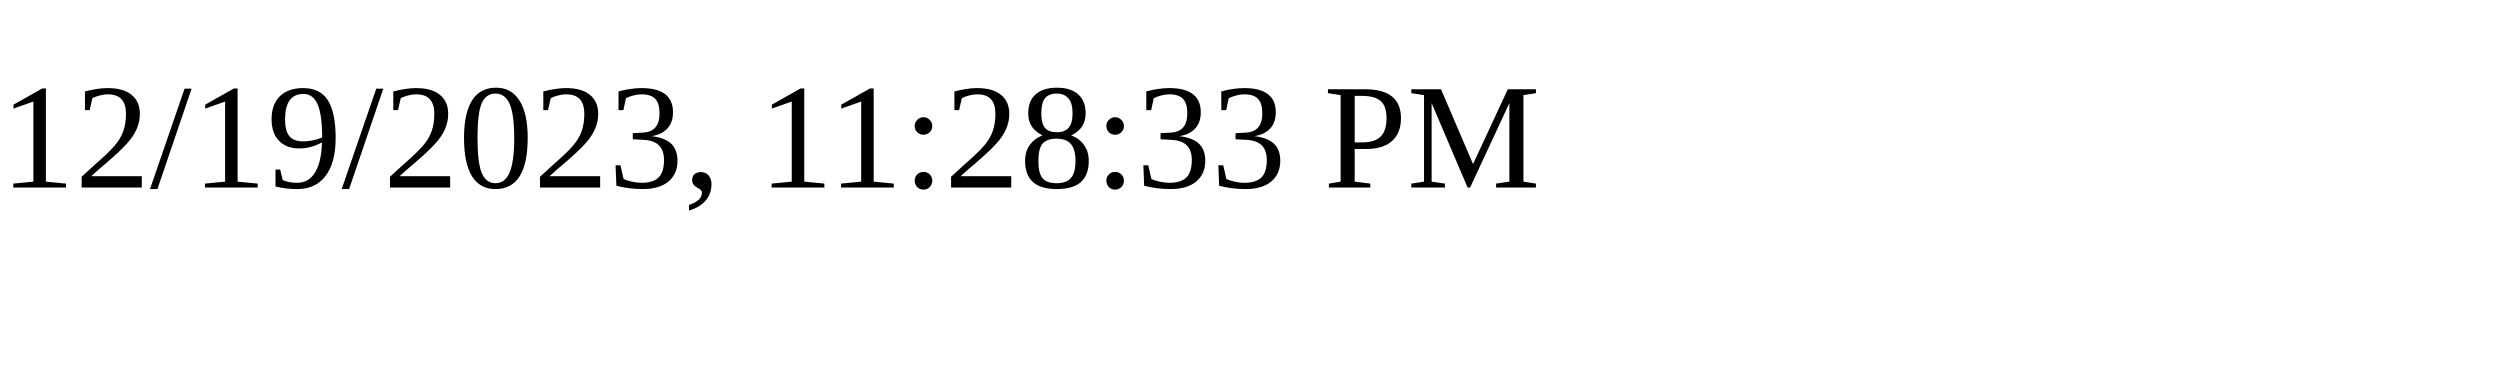
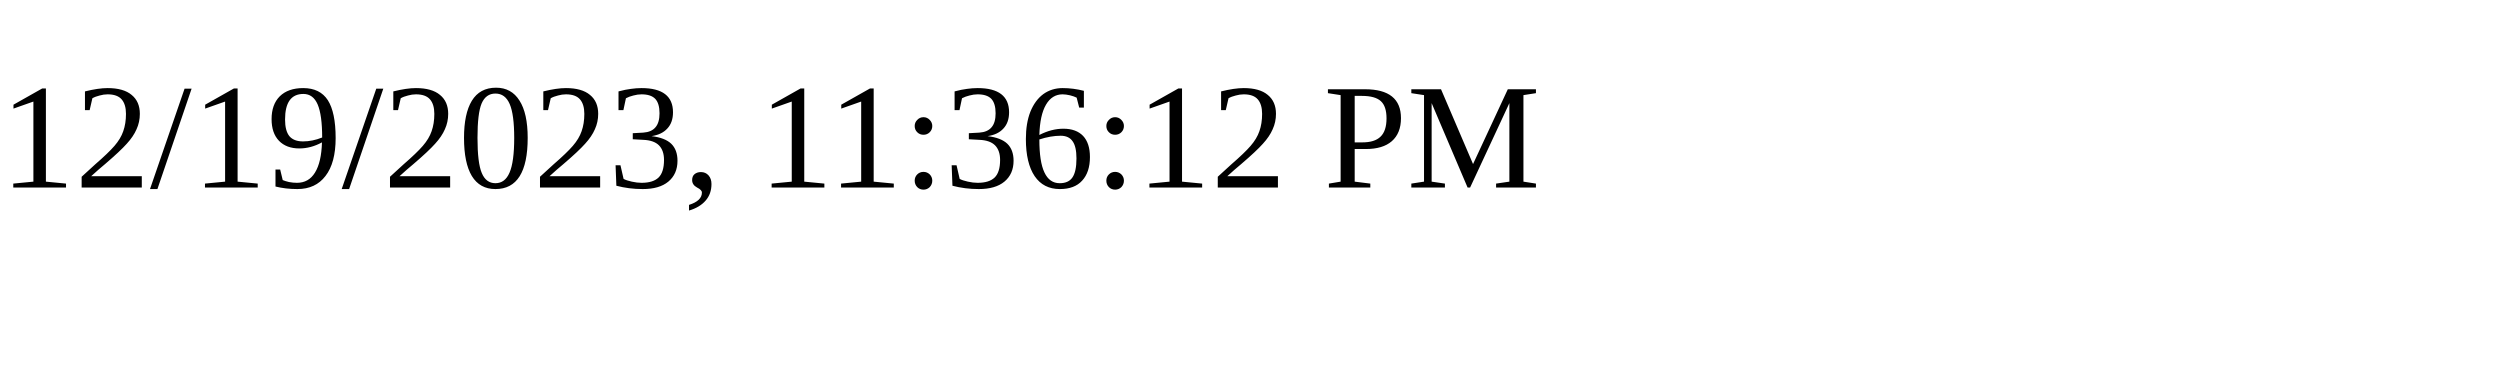
<svg xmlns="http://www.w3.org/2000/svg" height="30" width="200">
-   <text x="0" y="15">12/19/2023, 11:28:33 PM</text>
+   <text x="0" y="15">12/19/2023, 11:36:12 PM</text>
</svg>
